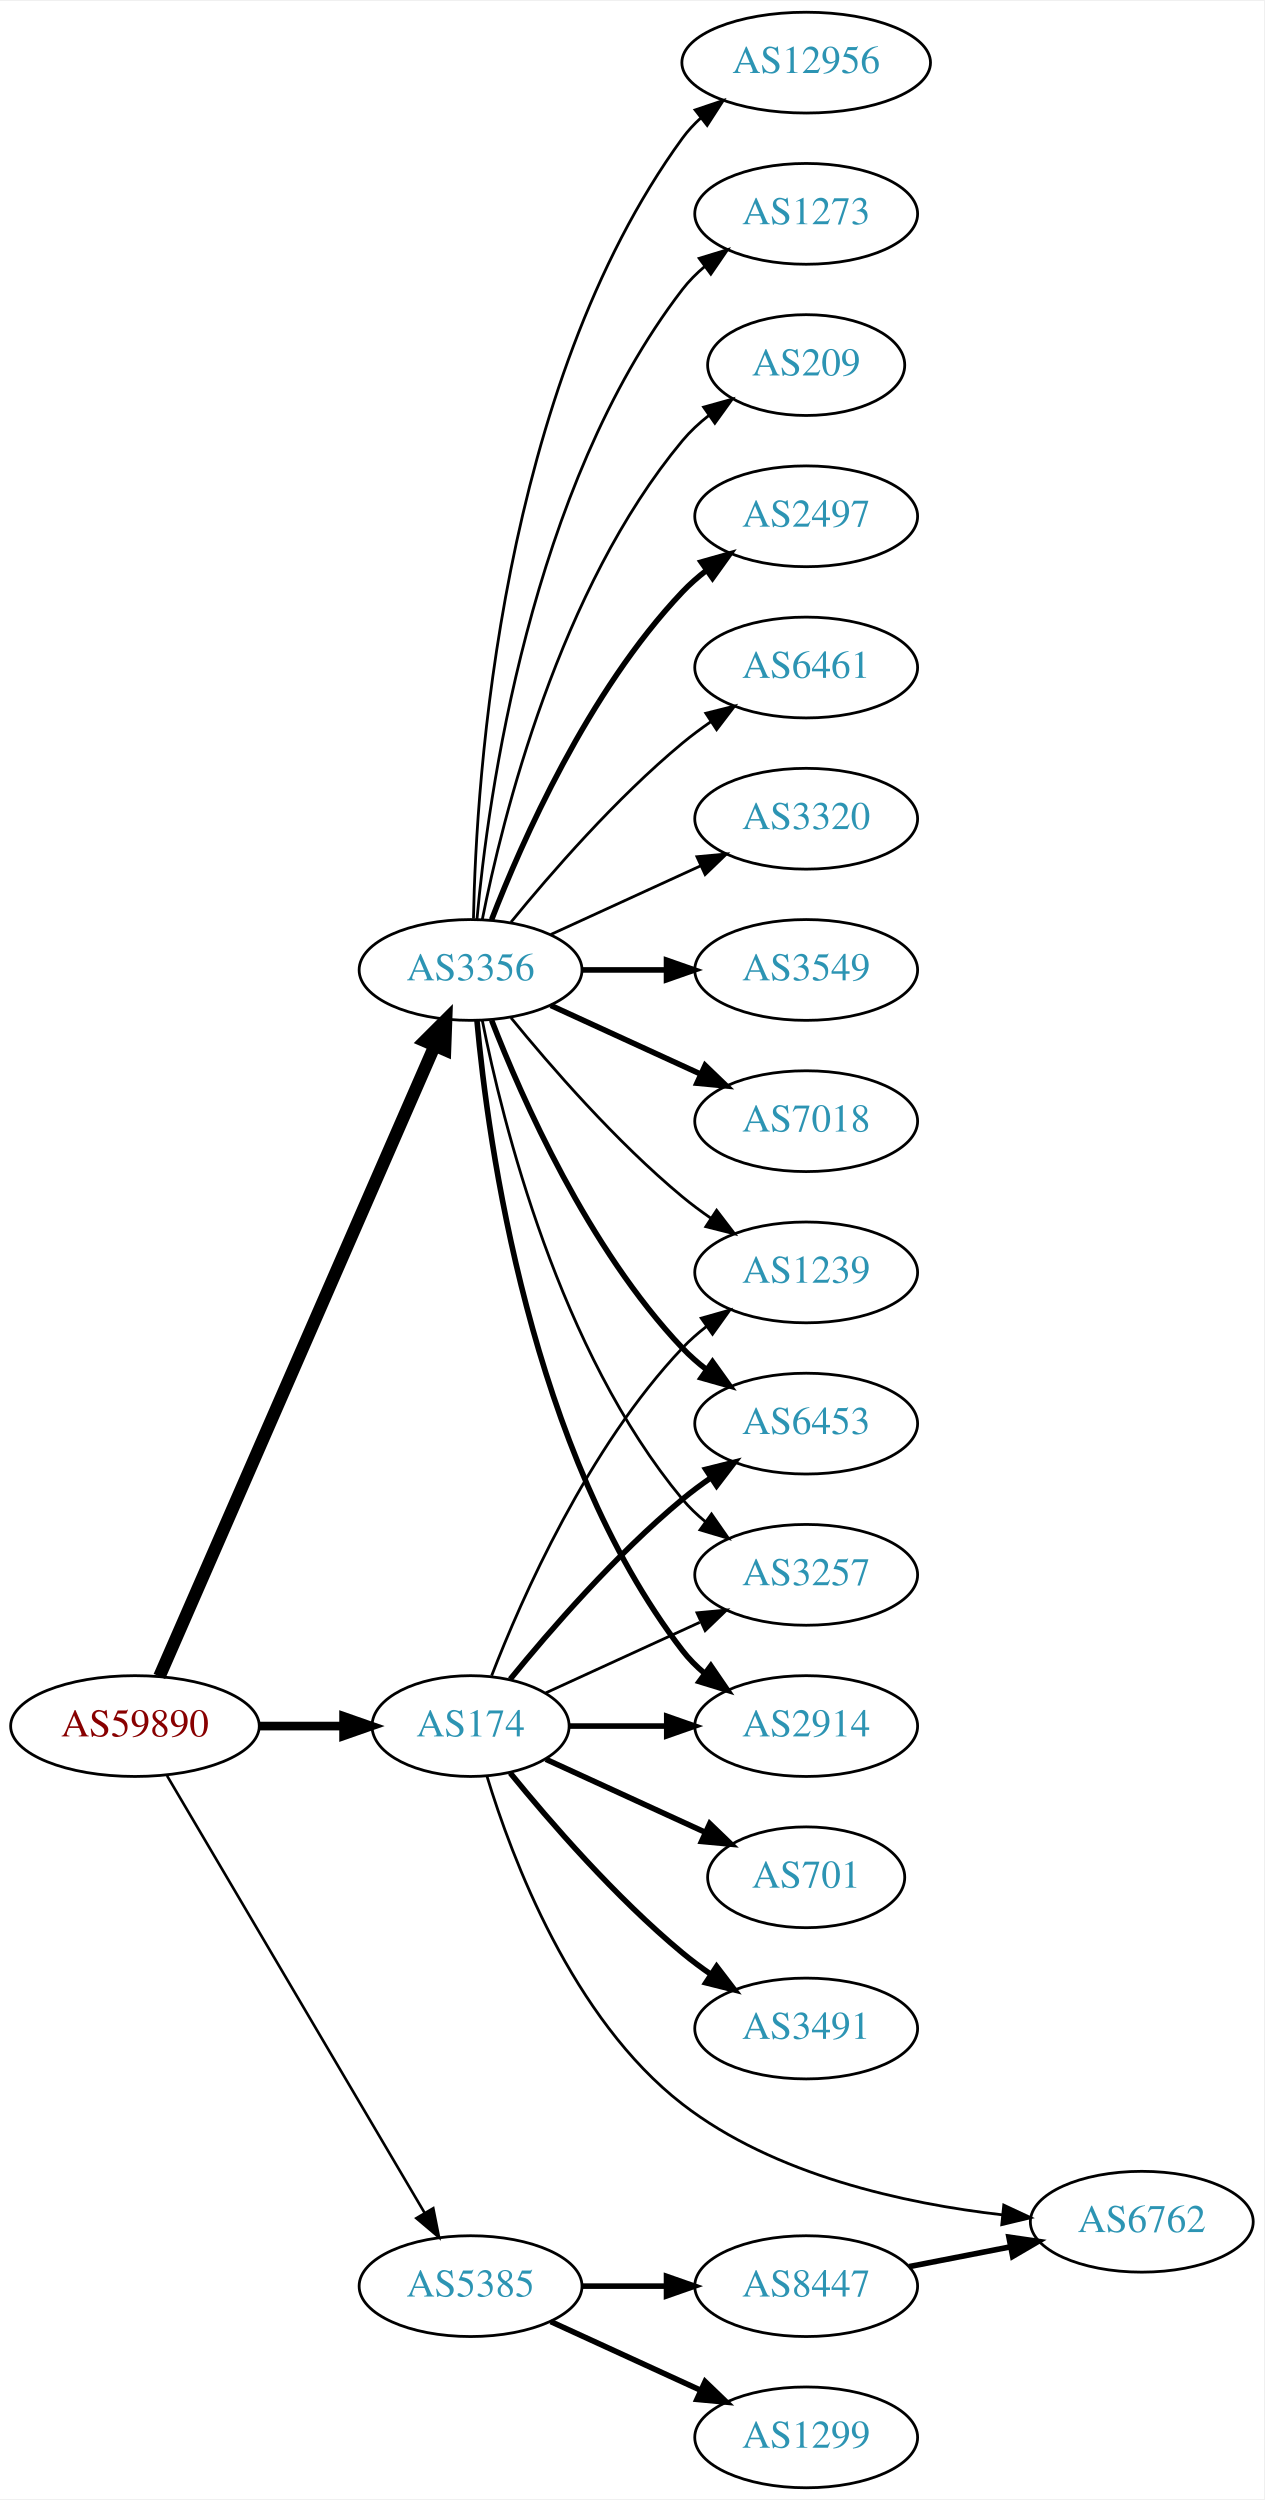
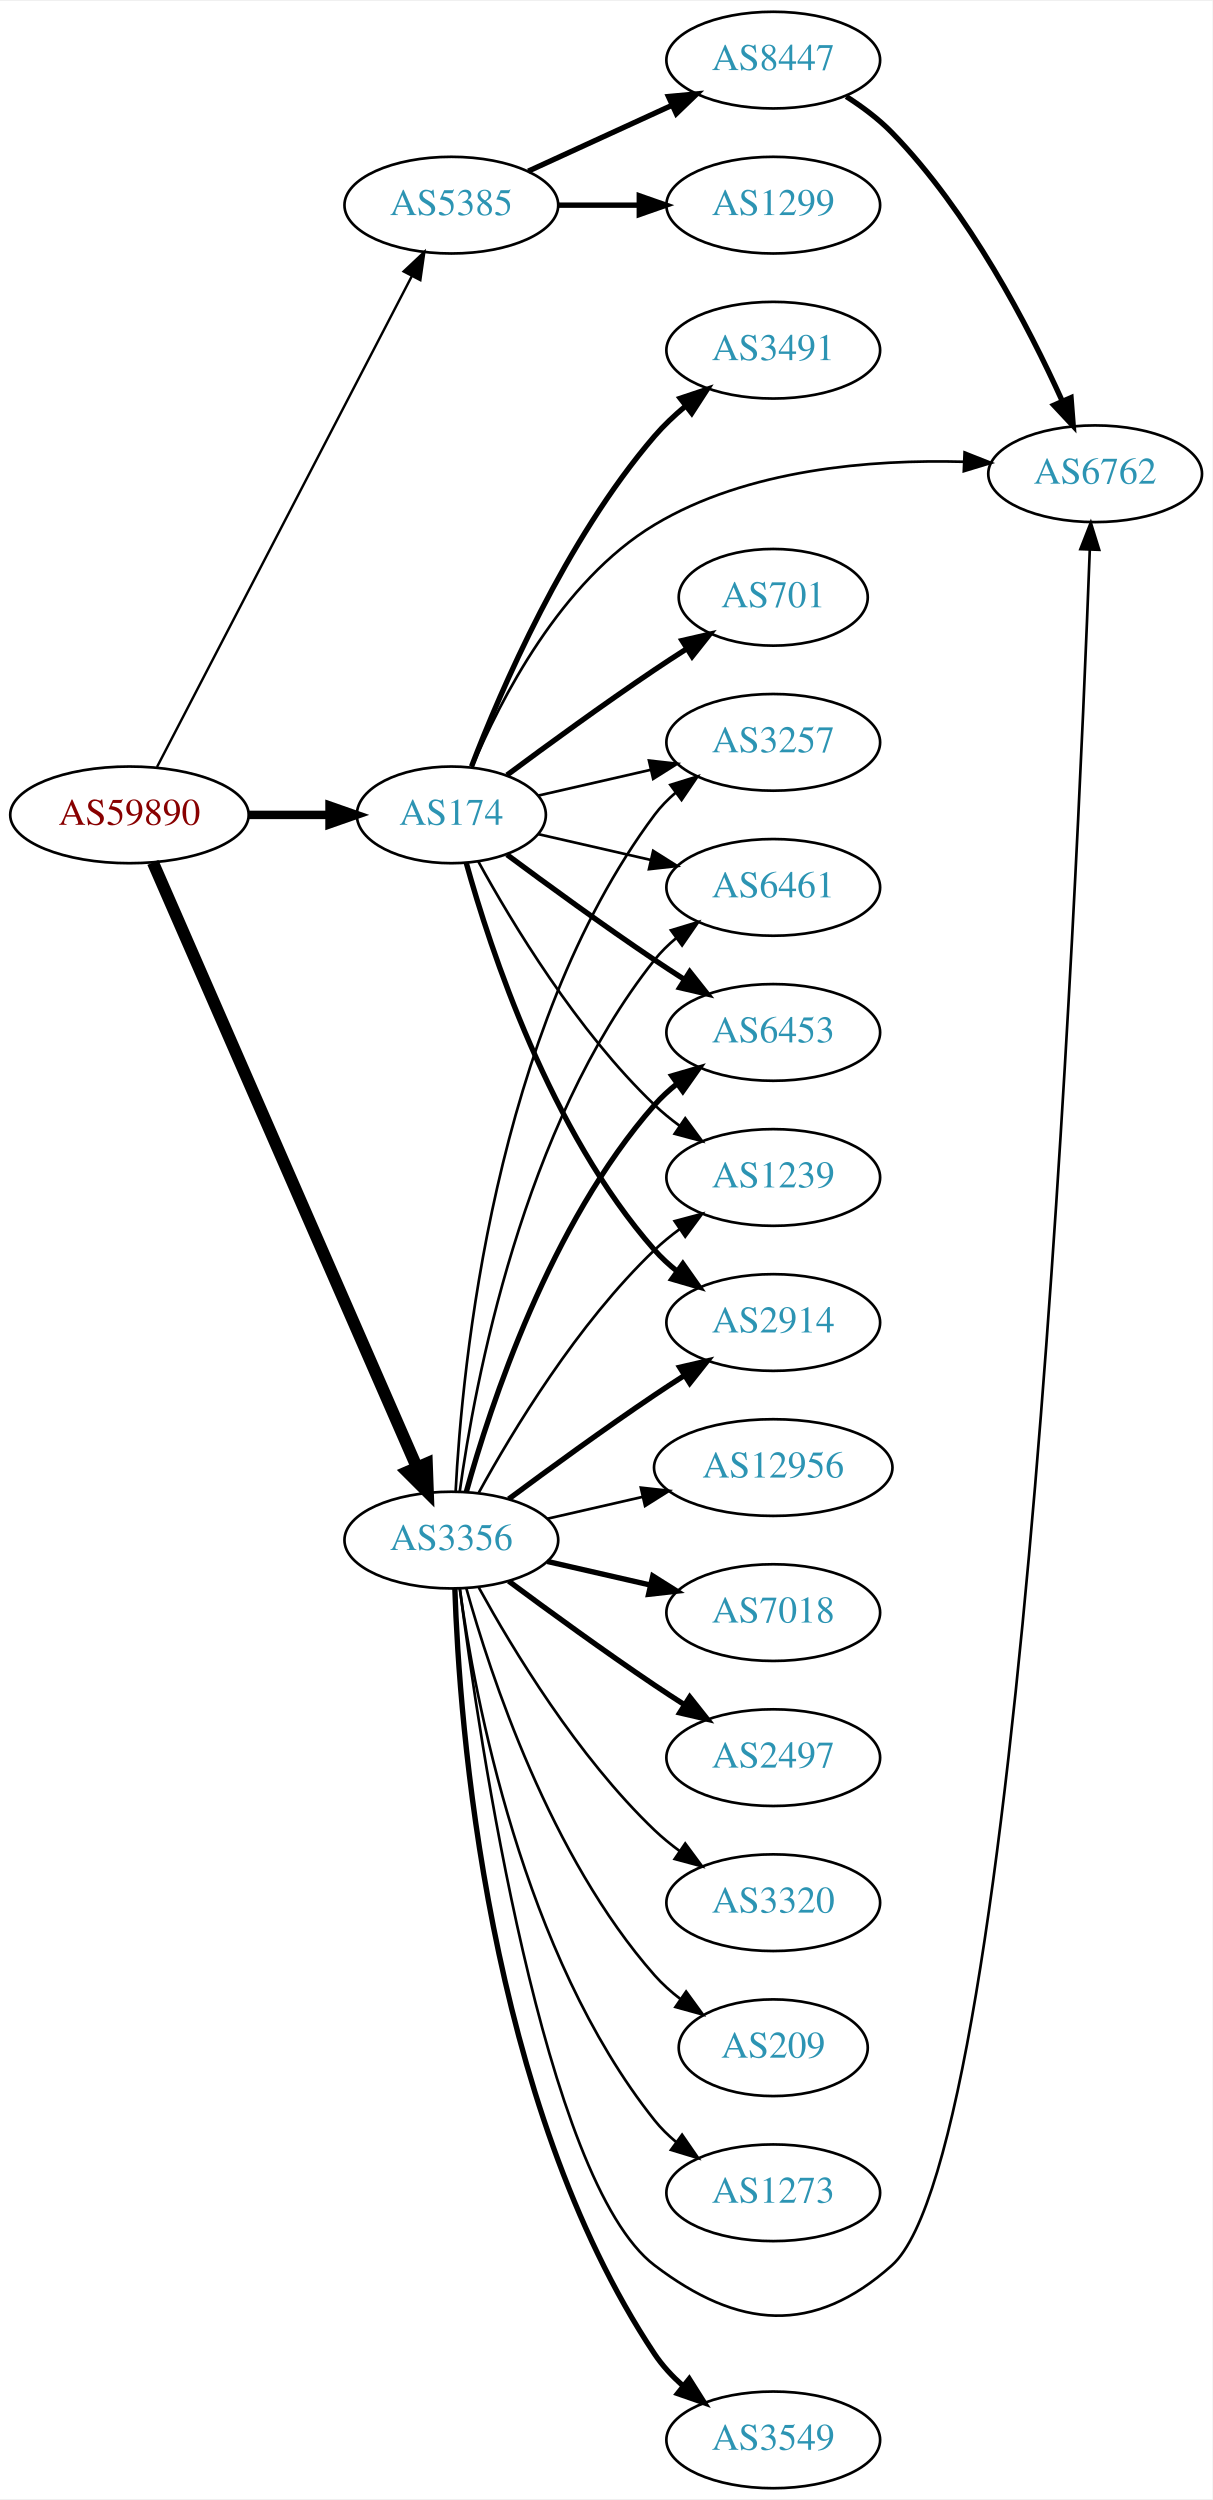
- <svg xmlns="http://www.w3.org/2000/svg" xmlns:xlink="http://www.w3.org/1999/xlink" width="451pt" height="892pt" viewBox="0.00 0.00 451.37 892.00">
-   <g id="graph0" class="graph" transform="scale(1 1) rotate(0) translate(4 888)">
-     <polygon fill="white" stroke="none" points="-4,4 -4,-888 447.37,-888 447.37,4 -4,4" />
+ <svg xmlns="http://www.w3.org/2000/svg" xmlns:xlink="http://www.w3.org/1999/xlink" width="451pt" height="930pt" viewBox="0.00 0.00 451.37 930.00">
+   <g id="graph0" class="graph" transform="scale(1 1) rotate(0) translate(4 926)">
+     <polygon fill="white" stroke="none" points="-4,4 -4,-926 447.37,-926 447.37,4 -4,4" />
    <g id="node1" class="node">
      <g id="a_node1">
        <a xlink:href="/asn/59890" xlink:title="AS59890 ~ Kabel-TV Lampert GmbH &amp; Co KG [AT]">
-           <ellipse fill="#ffffff" stroke="black" cx="44.196" cy="-272" rx="44.393" ry="18" />
-           <text text-anchor="middle" x="44.196" y="-268.3" font-family="Times,serif" font-size="14.00" fill="#880000">AS59890</text>
+           <ellipse fill="#ffffff" stroke="black" cx="44.196" cy="-623" rx="44.393" ry="18" />
+           <text text-anchor="middle" x="44.196" y="-619.3" font-family="Times,serif" font-size="14.00" fill="#880000">AS59890</text>
        </a>
      </g>
    </g>
    <g id="node2" class="node">
      <g id="a_node2">
        <a xlink:href="/asn/174" xlink:title="AS174 ~ Cogent Communications [US]">
-           <ellipse fill="#ffffff" stroke="black" cx="164.039" cy="-272" rx="35.194" ry="18" />
-           <text text-anchor="middle" x="164.039" y="-268.3" font-family="Times,serif" font-size="14.00" fill="#2c94b3">AS174</text>
+           <ellipse fill="#ffffff" stroke="black" cx="164.039" cy="-623" rx="35.194" ry="18" />
+           <text text-anchor="middle" x="164.039" y="-619.3" font-family="Times,serif" font-size="14.00" fill="#2c94b3">AS174</text>
        </a>
      </g>
    </g>
    <g id="edge1" class="edge">
-       <path fill="none" stroke="black" stroke-width="3.079" d="M88.407,-272C98.255,-272 108.735,-272 118.632,-272" />
-       <polygon fill="black" stroke="black" stroke-width="3.079" points="118.684,-275.5 128.684,-272 118.684,-268.5 118.684,-275.5" />
+       <path fill="none" stroke="black" stroke-width="3.15" d="M88.407,-623C98.255,-623 108.735,-623 118.632,-623" />
+       <polygon fill="black" stroke="black" stroke-width="3.15" points="118.684,-626.5 128.684,-623 118.684,-619.5 118.684,-626.5" />
    </g>
    <g id="node3" class="node">
      <g id="a_node3">
        <a xlink:href="/asn/3356" xlink:title="AS3356 ~ Level 3 Parent, LLC [US]">
-           <ellipse fill="#ffffff" stroke="black" cx="164.039" cy="-542" rx="39.794" ry="18" />
-           <text text-anchor="middle" x="164.039" y="-538.3" font-family="Times,serif" font-size="14.00" fill="#2c94b3">AS3356</text>
+           <ellipse fill="#ffffff" stroke="black" cx="164.039" cy="-353" rx="39.794" ry="18" />
+           <text text-anchor="middle" x="164.039" y="-349.3" font-family="Times,serif" font-size="14.00" fill="#2c94b3">AS3356</text>
        </a>
      </g>
    </g>
    <g id="edge2" class="edge">
-       <path fill="none" stroke="black" stroke-width="4.5" d="M52.928,-289.715C73.029,-335.771 127.038,-459.514 151.141,-514.739" />
-       <polygon fill="black" stroke="black" stroke-width="4.5" points="147.669,-516.629 155.278,-524.219 154.887,-513.479 147.669,-516.629" />
+       <path fill="none" stroke="black" stroke-width="4.5" d="M52.928,-605.285C73.029,-559.229 127.038,-435.486 151.141,-380.261" />
+       <polygon fill="black" stroke="black" stroke-width="4.5" points="154.887,-381.521 155.278,-370.781 147.669,-378.371 154.887,-381.521" />
    </g>
    <g id="node4" class="node">
      <g id="a_node4">
        <a xlink:href="/asn/5385" xlink:title="AS5385 ~ Russmedia IT GmbH [AT]">
-           <ellipse fill="#ffffff" stroke="black" cx="164.039" cy="-72" rx="39.794" ry="18" />
-           <text text-anchor="middle" x="164.039" y="-68.3" font-family="Times,serif" font-size="14.00" fill="#2c94b3">AS5385</text>
+           <ellipse fill="#ffffff" stroke="black" cx="164.039" cy="-850" rx="39.794" ry="18" />
+           <text text-anchor="middle" x="164.039" y="-846.3" font-family="Times,serif" font-size="14.00" fill="#2c94b3">AS5385</text>
        </a>
      </g>
    </g>
    <g id="edge3" class="edge">
-       <path fill="none" stroke="black" stroke-width="0.947" d="M55.654,-254.251C76.496,-218.878 123.298,-139.447 147.653,-98.112" />
-       <polygon fill="black" stroke="black" stroke-width="0.947" points="150.712,-99.816 152.773,-89.423 144.681,-96.262 150.712,-99.816" />
+       <path fill="none" stroke="black" stroke-width="0.9" d="M54.443,-640.812C75.103,-680.609 125.095,-776.909 149.365,-823.66" />
+       <polygon fill="black" stroke="black" stroke-width="0.9" points="146.283,-825.319 153.997,-832.582 152.495,-822.094 146.283,-825.319" />
    </g>
    <g id="node5" class="node">
      <g id="a_node5">
-         <a xlink:href="/asn/6453" xlink:title="AS6453 ~ TATA COMMUNICATIONS (AMERICA) INC [US]">
-           <ellipse fill="#ffffff" stroke="black" cx="283.881" cy="-380" rx="39.794" ry="18" />
-           <text text-anchor="middle" x="283.881" y="-376.3" font-family="Times,serif" font-size="14.00" fill="#2c94b3">AS6453</text>
+         <a xlink:href="/asn/3491" xlink:title="AS3491 ~ PCCW Global, Inc. [US]">
+           <ellipse fill="#ffffff" stroke="black" cx="283.881" cy="-796" rx="39.794" ry="18" />
+           <text text-anchor="middle" x="283.881" y="-792.3" font-family="Times,serif" font-size="14.00" fill="#2c94b3">AS3491</text>
        </a>
      </g>
    </g>
    <g id="edge4" class="edge">
-       <path fill="none" stroke="black" stroke-width="2" d="M178.196,-288.743C192.281,-306.039 215.84,-333.223 239.685,-353 242.901,-355.668 246.402,-358.27 249.972,-360.741" />
-       <polygon fill="black" stroke="black" stroke-width="2" points="248.05,-363.666 258.329,-366.236 251.896,-357.817 248.05,-363.666" />
+       <path fill="none" stroke="black" stroke-width="2" d="M171.547,-641.015C182.435,-669.42 206.463,-725.352 239.685,-764 243.096,-767.968 247.084,-771.732 251.234,-775.193" />
+       <polygon fill="black" stroke="black" stroke-width="2" points="249.254,-778.086 259.303,-781.445 253.542,-772.553 249.254,-778.086" />
    </g>
    <g id="node6" class="node">
      <g id="a_node6">
-         <a xlink:href="/asn/3257" xlink:title="AS3257 ~ GTT [DE]">
-           <ellipse fill="#ffffff" stroke="black" cx="283.881" cy="-326" rx="39.794" ry="18" />
-           <text text-anchor="middle" x="283.881" y="-322.3" font-family="Times,serif" font-size="14.00" fill="#2c94b3">AS3257</text>
+         <a xlink:href="/asn/2914" xlink:title="AS2914 ~ NTT America, Inc. [US]">
+           <ellipse fill="#ffffff" stroke="black" cx="283.881" cy="-434" rx="39.794" ry="18" />
+           <text text-anchor="middle" x="283.881" y="-430.3" font-family="Times,serif" font-size="14.00" fill="#2c94b3">AS2914</text>
        </a>
      </g>
    </g>
    <g id="edge5" class="edge">
-       <path fill="none" stroke="black" d="M190.9,-283.851C207.02,-291.238 228.023,-300.862 245.888,-309.048" />
-       <polygon fill="black" stroke="black" points="244.89,-312.441 255.439,-313.425 247.806,-306.077 244.89,-312.441" />
+       <path fill="none" stroke="black" stroke-width="2" d="M169.612,-605.054C178.517,-573.005 200.801,-505.158 239.685,-461 242.169,-458.179 245.019,-455.551 248.044,-453.129" />
+       <polygon fill="black" stroke="black" stroke-width="2" points="250.23,-455.869 256.334,-447.209 246.162,-450.172 250.23,-455.869" />
    </g>
    <g id="node7" class="node">
      <g id="a_node7">
-         <a xlink:href="/asn/3491" xlink:title="AS3491 ~ PCCW Global, Inc. [US]">
-           <ellipse fill="#ffffff" stroke="black" cx="283.881" cy="-164" rx="39.794" ry="18" />
-           <text text-anchor="middle" x="283.881" y="-160.3" font-family="Times,serif" font-size="14.00" fill="#2c94b3">AS3491</text>
+         <a xlink:href="/asn/3257" xlink:title="AS3257 ~ GTT [DE]">
+           <ellipse fill="#ffffff" stroke="black" cx="283.881" cy="-650" rx="39.794" ry="18" />
+           <text text-anchor="middle" x="283.881" y="-646.3" font-family="Times,serif" font-size="14.00" fill="#2c94b3">AS3257</text>
        </a>
      </g>
    </g>
    <g id="edge6" class="edge">
-       <path fill="none" stroke="black" stroke-width="2" d="M178.196,-255.257C192.281,-237.961 215.84,-210.777 239.685,-191 242.901,-188.332 246.402,-185.73 249.972,-183.259" />
-       <polygon fill="black" stroke="black" stroke-width="2" points="251.896,-186.183 258.329,-177.764 248.05,-180.334 251.896,-186.183" />
+       <path fill="none" stroke="black" d="M196.309,-630.165C209.148,-633.106 224.253,-636.567 238.22,-639.767" />
+       <polygon fill="black" stroke="black" points="237.612,-643.219 248.141,-642.04 239.175,-636.395 237.612,-643.219" />
    </g>
    <g id="node8" class="node">
      <g id="a_node8">
-         <a xlink:href="/asn/2914" xlink:title="AS2914 ~ NTT America, Inc. [US]">
-           <ellipse fill="#ffffff" stroke="black" cx="283.881" cy="-272" rx="39.794" ry="18" />
-           <text text-anchor="middle" x="283.881" y="-268.3" font-family="Times,serif" font-size="14.00" fill="#2c94b3">AS2914</text>
+         <a xlink:href="/asn/6461" xlink:title="AS6461 ~ Zayo Bandwidth [US]">
+           <ellipse fill="#ffffff" stroke="black" cx="283.881" cy="-596" rx="39.794" ry="18" />
+           <text text-anchor="middle" x="283.881" y="-592.3" font-family="Times,serif" font-size="14.00" fill="#2c94b3">AS6461</text>
        </a>
      </g>
    </g>
    <g id="edge7" class="edge">
-       <path fill="none" stroke="black" stroke-width="2" d="M199.44,-272C210.264,-272 222.432,-272 234.059,-272" />
-       <polygon fill="black" stroke="black" stroke-width="2" points="234.09,-275.5 244.09,-272 234.09,-268.5 234.09,-275.5" />
+       <path fill="none" stroke="black" d="M196.309,-615.835C209.148,-612.894 224.253,-609.433 238.22,-606.233" />
+       <polygon fill="black" stroke="black" points="239.175,-609.605 248.141,-603.96 237.612,-602.781 239.175,-609.605" />
    </g>
    <g id="node9" class="node">
      <g id="a_node9">
-         <a xlink:href="/asn/1239" xlink:title="AS1239 ~ Sprint [US]">
-           <ellipse fill="#ffffff" stroke="black" cx="283.881" cy="-434" rx="39.794" ry="18" />
-           <text text-anchor="middle" x="283.881" y="-430.3" font-family="Times,serif" font-size="14.00" fill="#2c94b3">AS1239</text>
+         <a xlink:href="/asn/6453" xlink:title="AS6453 ~ TATA COMMUNICATIONS (AMERICA) INC [US]">
+           <ellipse fill="#ffffff" stroke="black" cx="283.881" cy="-542" rx="39.794" ry="18" />
+           <text text-anchor="middle" x="283.881" y="-538.3" font-family="Times,serif" font-size="14.00" fill="#2c94b3">AS6453</text>
        </a>
      </g>
    </g>
    <g id="edge8" class="edge">
-       <path fill="none" stroke="black" d="M171.562,-289.994C182.312,-317.728 205.969,-371.429 239.685,-407 242.271,-409.728 245.188,-412.294 248.257,-414.677" />
-       <polygon fill="black" stroke="black" points="246.411,-417.658 256.605,-420.543 250.435,-411.93 246.411,-417.658" />
+       <path fill="none" stroke="black" stroke-width="2" d="M184.74,-608.19C199.642,-597.125 220.71,-581.772 239.685,-569 243.234,-566.611 246.984,-564.161 250.733,-561.758" />
+       <polygon fill="black" stroke="black" stroke-width="2" points="252.801,-564.591 259.381,-556.288 249.059,-558.675 252.801,-564.591" />
    </g>
    <g id="node10" class="node">
      <g id="a_node10">
-         <a xlink:href="/asn/701" xlink:title="AS701 ~ UUNET [US]">
-           <ellipse fill="#ffffff" stroke="black" cx="283.881" cy="-218" rx="35.194" ry="18" />
-           <text text-anchor="middle" x="283.881" y="-214.3" font-family="Times,serif" font-size="14.00" fill="#2c94b3">AS701</text>
+         <a xlink:href="/asn/6762" xlink:title="AS6762 ~ TELECOM ITALIA SPARKLE S.p.A. [IT]">
+           <ellipse fill="#ffffff" stroke="black" cx="403.724" cy="-750" rx="39.794" ry="18" />
+           <text text-anchor="middle" x="403.724" y="-746.3" font-family="Times,serif" font-size="14.00" fill="#2c94b3">AS6762</text>
        </a>
      </g>
    </g>
    <g id="edge9" class="edge">
-       <path fill="none" stroke="black" stroke-width="2" d="M190.9,-260.149C207.631,-252.482 229.621,-242.406 247.905,-234.028" />
-       <polygon fill="black" stroke="black" stroke-width="2" points="249.448,-237.171 257.08,-229.823 246.531,-230.807 249.448,-237.171" />
+       <path fill="none" stroke="black" d="M171.744,-640.732C182.152,-665.558 204.713,-709.988 239.685,-731 274.219,-751.748 320.333,-755.375 354.706,-754.463" />
+       <polygon fill="black" stroke="black" points="355.12,-757.949 364.97,-754.048 354.837,-750.955 355.12,-757.949" />
    </g>
    <g id="node11" class="node">
      <g id="a_node11">
-         <a xlink:href="/asn/6762" xlink:title="AS6762 ~ TELECOM ITALIA SPARKLE S.p.A. [IT]">
-           <ellipse fill="#ffffff" stroke="black" cx="403.724" cy="-95" rx="39.794" ry="18" />
-           <text text-anchor="middle" x="403.724" y="-91.3" font-family="Times,serif" font-size="14.00" fill="#2c94b3">AS6762</text>
+         <a xlink:href="/asn/701" xlink:title="AS701 ~ UUNET [US]">
+           <ellipse fill="#ffffff" stroke="black" cx="283.881" cy="-704" rx="35.194" ry="18" />
+           <text text-anchor="middle" x="283.881" y="-700.3" font-family="Times,serif" font-size="14.00" fill="#2c94b3">AS701</text>
        </a>
      </g>
    </g>
    <g id="edge10" class="edge">
-       <path fill="none" stroke="black" d="M169.896,-254.08C178.741,-224.945 200.299,-167.499 239.685,-137 272.498,-111.591 319.066,-101.447 354.037,-97.452" />
-       <polygon fill="black" stroke="black" points="354.433,-100.93 364.03,-96.44 353.728,-93.965 354.433,-100.93" />
-     </g>
-     <g id="edge14" class="edge">
-       <path fill="none" stroke="black" stroke-width="2" d="M171.562,-524.006C182.312,-496.272 205.969,-442.571 239.685,-407 242.271,-404.272 245.188,-401.706 248.257,-399.323" />
-       <polygon fill="black" stroke="black" stroke-width="2" points="250.435,-402.07 256.605,-393.457 246.411,-396.342 250.435,-402.07" />
-     </g>
-     <g id="edge17" class="edge">
-       <path fill="none" stroke="black" d="M168.237,-523.927C175.401,-487.859 195.675,-405.875 239.685,-353 242.09,-350.111 244.886,-347.437 247.879,-344.987" />
-       <polygon fill="black" stroke="black" points="250.069,-347.723 256.122,-339.027 245.967,-342.05 250.069,-347.723" />
-     </g>
-     <g id="edge18" class="edge">
-       <path fill="none" stroke="black" stroke-width="2" d="M166.323,-523.883C170.221,-480.668 185.238,-369.869 239.685,-299 241.975,-296.019 244.695,-293.284 247.639,-290.795" />
-       <polygon fill="black" stroke="black" stroke-width="2" points="249.833,-293.527 255.816,-284.782 245.686,-287.887 249.833,-293.527" />
-     </g>
-     <g id="edge20" class="edge">
-       <path fill="none" stroke="black" d="M178.458,-524.935C192.572,-507.625 215.987,-480.655 239.685,-461 242.901,-458.332 246.402,-455.73 249.972,-453.259" />
-       <polygon fill="black" stroke="black" points="251.896,-456.183 258.329,-447.764 248.05,-450.334 251.896,-456.183" />
+       <path fill="none" stroke="black" stroke-width="2" d="M184.74,-637.81C199.642,-648.875 220.71,-664.228 239.685,-677 243.502,-679.569 247.552,-682.21 251.583,-684.786" />
+       <polygon fill="black" stroke="black" stroke-width="2" points="249.952,-687.895 260.277,-690.271 253.687,-681.975 249.952,-687.895" />
    </g>
    <g id="node12" class="node">
      <g id="a_node12">
-         <a xlink:href="/asn/2497" xlink:title="AS2497 ~ Internet Initiative Japan Inc. [JP]">
-           <ellipse fill="#ffffff" stroke="black" cx="283.881" cy="-704" rx="39.794" ry="18" />
-           <text text-anchor="middle" x="283.881" y="-700.3" font-family="Times,serif" font-size="14.00" fill="#2c94b3">AS2497</text>
+         <a xlink:href="/asn/1239" xlink:title="AS1239 ~ Sprint [US]">
+           <ellipse fill="#ffffff" stroke="black" cx="283.881" cy="-488" rx="39.794" ry="18" />
+           <text text-anchor="middle" x="283.881" y="-484.3" font-family="Times,serif" font-size="14.00" fill="#2c94b3">AS1239</text>
        </a>
      </g>
    </g>
    <g id="edge11" class="edge">
-       <path fill="none" stroke="black" stroke-width="2" d="M171.562,-559.994C182.312,-587.728 205.969,-641.429 239.685,-677 242.271,-679.728 245.188,-682.294 248.257,-684.677" />
-       <polygon fill="black" stroke="black" stroke-width="2" points="246.411,-687.658 256.605,-690.543 250.435,-681.93 246.411,-687.658" />
+       <path fill="none" stroke="black" d="M174.065,-605.679C186.548,-582.9 210.837,-542.547 239.685,-515 242.553,-512.261 245.742,-509.653 249.051,-507.215" />
+       <polygon fill="black" stroke="black" points="251.114,-510.044 257.411,-501.523 247.175,-504.258 251.114,-510.044" />
+     </g>
+     <g id="edge20" class="edge">
+       <path fill="none" stroke="black" stroke-width="2" d="M185.369,-368.277C200.231,-379.304 220.976,-394.407 239.685,-407 243.234,-409.389 246.984,-411.839 250.733,-414.242" />
+       <polygon fill="black" stroke="black" stroke-width="2" points="249.059,-417.325 259.381,-419.712 252.801,-411.409 249.059,-417.325" />
+     </g>
+     <g id="edge18" class="edge">
+       <path fill="none" stroke="black" d="M165.63,-371.023C168.007,-417.412 179.925,-542.893 239.685,-623 241.933,-626.013 244.624,-628.769 247.551,-631.272" />
+       <polygon fill="black" stroke="black" points="245.582,-634.169 255.702,-637.303 249.746,-628.542 245.582,-634.169" />
+     </g>
+     <g id="edge17" class="edge">
+       <path fill="none" stroke="black" d="M167.178,-371.17C172.678,-410.974 190.504,-507.233 239.685,-569 242.026,-571.94 244.781,-574.649 247.747,-577.121" />
+       <polygon fill="black" stroke="black" points="245.812,-580.042 255.953,-583.11 249.939,-574.388 245.812,-580.042" />
+     </g>
+     <g id="edge19" class="edge">
+       <path fill="none" stroke="black" stroke-width="2" d="M169.612,-370.946C178.517,-402.995 200.801,-470.842 239.685,-515 242.169,-517.821 245.019,-520.449 248.044,-522.871" />
+       <polygon fill="black" stroke="black" stroke-width="2" points="246.162,-525.828 256.334,-528.791 250.23,-520.131 246.162,-525.828" />
+     </g>
+     <g id="edge22" class="edge">
+       <path fill="none" stroke="black" d="M167.21,-334.973C174.277,-279.673 198.566,-114.294 239.685,-83 270.947,-59.208 298.794,-56.811 328.077,-83 376.503,-126.308 397.206,-600.368 401.737,-721.797" />
+       <polygon fill="black" stroke="black" points="398.24,-721.941 402.104,-731.806 405.236,-721.685 398.24,-721.941" />
+     </g>
+     <g id="edge16" class="edge">
+       <path fill="none" stroke="black" d="M174.28,-370.713C186.825,-393.561 211.002,-433.611 239.685,-461 242.553,-463.739 245.742,-466.347 249.051,-468.785" />
+       <polygon fill="black" stroke="black" points="247.175,-471.742 257.411,-474.477 251.114,-465.956 247.175,-471.742" />
    </g>
    <g id="node13" class="node">
      <g id="a_node13">
-         <a xlink:href="/asn/6461" xlink:title="AS6461 ~ Zayo Bandwidth [US]">
-           <ellipse fill="#ffffff" stroke="black" cx="283.881" cy="-650" rx="39.794" ry="18" />
-           <text text-anchor="middle" x="283.881" y="-646.3" font-family="Times,serif" font-size="14.00" fill="#2c94b3">AS6461</text>
+         <a xlink:href="/asn/3549" xlink:title="AS3549 ~ Level 3 Parent, LLC [US]">
+           <ellipse fill="#ffffff" stroke="black" cx="283.881" cy="-18" rx="39.794" ry="18" />
+           <text text-anchor="middle" x="283.881" y="-14.3" font-family="Times,serif" font-size="14.00" fill="#2c94b3">AS3549</text>
        </a>
      </g>
    </g>
    <g id="edge12" class="edge">
-       <path fill="none" stroke="black" d="M178.458,-559.065C192.572,-576.375 215.987,-603.345 239.685,-623 242.901,-625.668 246.402,-628.27 249.972,-630.741" />
-       <polygon fill="black" stroke="black" points="248.05,-633.666 258.329,-636.236 251.896,-627.817 248.05,-633.666" />
+       <path fill="none" stroke="black" stroke-width="2" d="M165.341,-334.931C166.988,-285.203 177.236,-143.801 239.685,-50 242.585,-45.645 246.286,-41.662 250.299,-38.098" />
+       <polygon fill="black" stroke="black" stroke-width="2" points="252.613,-40.73 258.27,-31.772 248.261,-35.247 252.613,-40.73" />
    </g>
    <g id="node14" class="node">
      <g id="a_node14">
-         <a xlink:href="/asn/3320" xlink:title="AS3320 ~ DTAG [DE]">
-           <ellipse fill="#ffffff" stroke="black" cx="283.881" cy="-596" rx="39.794" ry="18" />
-           <text text-anchor="middle" x="283.881" y="-592.3" font-family="Times,serif" font-size="14.00" fill="#2c94b3">AS3320</text>
+         <a xlink:href="/asn/12956" xlink:title="AS12956 ~ TELXIUS [ES]">
+           <ellipse fill="#ffffff" stroke="black" cx="283.881" cy="-380" rx="44.393" ry="18" />
+           <text text-anchor="middle" x="283.881" y="-376.3" font-family="Times,serif" font-size="14.00" fill="#2c94b3">AS12956</text>
        </a>
      </g>
    </g>
    <g id="edge13" class="edge">
-       <path fill="none" stroke="black" d="M192.667,-554.661C208.624,-561.973 228.895,-571.261 246.178,-579.181" />
-       <polygon fill="black" stroke="black" points="244.876,-582.435 255.425,-583.419 247.793,-576.071 244.876,-582.435" />
+       <path fill="none" stroke="black" d="M199.758,-360.955C210.896,-363.507 223.432,-366.379 235.325,-369.104" />
+       <polygon fill="black" stroke="black" points="234.59,-372.526 245.119,-371.348 236.153,-365.703 234.59,-372.526" />
    </g>
    <g id="node15" class="node">
      <g id="a_node15">
-         <a xlink:href="/asn/3549" xlink:title="AS3549 ~ Level 3 Parent, LLC [US]">
-           <ellipse fill="#ffffff" stroke="black" cx="283.881" cy="-542" rx="39.794" ry="18" />
-           <text text-anchor="middle" x="283.881" y="-538.3" font-family="Times,serif" font-size="14.00" fill="#2c94b3">AS3549</text>
-         </a>
-       </g>
-     </g>
-     <g id="edge15" class="edge">
-       <path fill="none" stroke="black" stroke-width="2" d="M203.951,-542C213.505,-542 223.854,-542 233.817,-542" />
-       <polygon fill="black" stroke="black" stroke-width="2" points="234.009,-545.5 244.009,-542 234.009,-538.5 234.009,-545.5" />
+         <a xlink:href="/asn/7018" xlink:title="AS7018 ~ AT&amp;T Services, Inc. [US]">
+           <ellipse fill="#ffffff" stroke="black" cx="283.881" cy="-326" rx="39.794" ry="18" />
+           <text text-anchor="middle" x="283.881" y="-322.3" font-family="Times,serif" font-size="14.00" fill="#2c94b3">AS7018</text>
+         </a>
+       </g>
+     </g>
+     <g id="edge14" class="edge">
+       <path fill="none" stroke="black" stroke-width="2" d="M199.758,-345.045C211.758,-342.296 225.379,-339.175 238.071,-336.267" />
+       <polygon fill="black" stroke="black" stroke-width="2" points="239.037,-339.636 248.003,-333.991 237.474,-332.813 239.037,-339.636" />
    </g>
    <g id="node16" class="node">
      <g id="a_node16">
-         <a xlink:href="/asn/7018" xlink:title="AS7018 ~ AT&amp;T Services, Inc. [US]">
-           <ellipse fill="#ffffff" stroke="black" cx="283.881" cy="-488" rx="39.794" ry="18" />
-           <text text-anchor="middle" x="283.881" y="-484.3" font-family="Times,serif" font-size="14.00" fill="#2c94b3">AS7018</text>
-         </a>
-       </g>
-     </g>
-     <g id="edge16" class="edge">
-       <path fill="none" stroke="black" stroke-width="2" d="M192.667,-529.339C208.624,-522.027 228.895,-512.739 246.178,-504.819" />
-       <polygon fill="black" stroke="black" stroke-width="2" points="247.793,-507.929 255.425,-500.581 244.876,-501.565 247.793,-507.929" />
+         <a xlink:href="/asn/2497" xlink:title="AS2497 ~ Internet Initiative Japan Inc. [JP]">
+           <ellipse fill="#ffffff" stroke="black" cx="283.881" cy="-272" rx="39.794" ry="18" />
+           <text text-anchor="middle" x="283.881" y="-268.3" font-family="Times,serif" font-size="14.00" fill="#2c94b3">AS2497</text>
+         </a>
+       </g>
+     </g>
+     <g id="edge15" class="edge">
+       <path fill="none" stroke="black" stroke-width="2" d="M185.369,-337.723C200.231,-326.696 220.976,-311.593 239.685,-299 243.234,-296.611 246.984,-294.161 250.733,-291.758" />
+       <polygon fill="black" stroke="black" stroke-width="2" points="252.801,-294.591 259.381,-286.288 249.059,-288.675 252.801,-294.591" />
    </g>
    <g id="node17" class="node">
      <g id="a_node17">
-         <a xlink:href="/asn/12956" xlink:title="AS12956 ~ TELXIUS [ES]">
-           <ellipse fill="#ffffff" stroke="black" cx="283.881" cy="-866" rx="44.393" ry="18" />
-           <text text-anchor="middle" x="283.881" y="-862.3" font-family="Times,serif" font-size="14.00" fill="#2c94b3">AS12956</text>
-         </a>
-       </g>
-     </g>
-     <g id="edge19" class="edge">
-       <path fill="none" stroke="black" d="M165.071,-560.337C166.044,-610.079 174.763,-749.806 239.685,-839 241.611,-841.646 243.882,-844.09 246.359,-846.337" />
-       <polygon fill="black" stroke="black" points="244.224,-849.111 254.266,-852.487 248.521,-843.585 244.224,-849.111" />
+         <a xlink:href="/asn/3320" xlink:title="AS3320 ~ DTAG [DE]">
+           <ellipse fill="#ffffff" stroke="black" cx="283.881" cy="-218" rx="39.794" ry="18" />
+           <text text-anchor="middle" x="283.881" y="-214.3" font-family="Times,serif" font-size="14.00" fill="#2c94b3">AS3320</text>
+         </a>
+       </g>
+     </g>
+     <g id="edge21" class="edge">
+       <path fill="none" stroke="black" d="M174.28,-335.287C186.825,-312.439 211.002,-272.389 239.685,-245 242.553,-242.261 245.742,-239.653 249.051,-237.215" />
+       <polygon fill="black" stroke="black" points="251.114,-240.044 257.411,-231.523 247.175,-234.258 251.114,-240.044" />
    </g>
    <g id="node18" class="node">
      <g id="a_node18">
-         <a xlink:href="/asn/1273" xlink:title="AS1273 ~ Vodafone Group PLC [EU]">
-           <ellipse fill="#ffffff" stroke="black" cx="283.881" cy="-812" rx="39.794" ry="18" />
-           <text text-anchor="middle" x="283.881" y="-808.3" font-family="Times,serif" font-size="14.00" fill="#2c94b3">AS1273</text>
-         </a>
-       </g>
-     </g>
-     <g id="edge21" class="edge">
-       <path fill="none" stroke="black" d="M166.323,-560.117C170.221,-603.332 185.238,-714.131 239.685,-785 241.975,-787.981 244.695,-790.716 247.639,-793.205" />
-       <polygon fill="black" stroke="black" points="245.686,-796.113 255.816,-799.218 249.833,-790.473 245.686,-796.113" />
+         <a xlink:href="/asn/209" xlink:title="AS209 ~ CenturyLink Communications, LLC [US]">
+           <ellipse fill="#ffffff" stroke="black" cx="283.881" cy="-164" rx="35.194" ry="18" />
+           <text text-anchor="middle" x="283.881" y="-160.3" font-family="Times,serif" font-size="14.00" fill="#2c94b3">AS209</text>
+         </a>
+       </g>
+     </g>
+     <g id="edge23" class="edge">
+       <path fill="none" stroke="black" d="M169.612,-335.054C178.517,-303.005 200.801,-235.158 239.685,-191 242.512,-187.789 245.814,-184.828 249.309,-182.136" />
+       <polygon fill="black" stroke="black" points="251.443,-184.916 257.684,-176.355 247.466,-179.155 251.443,-184.916" />
    </g>
    <g id="node19" class="node">
      <g id="a_node19">
-         <a xlink:href="/asn/209" xlink:title="AS209 ~ CenturyLink Communications, LLC [US]">
-           <ellipse fill="#ffffff" stroke="black" cx="283.881" cy="-758" rx="35.194" ry="18" />
-           <text text-anchor="middle" x="283.881" y="-754.3" font-family="Times,serif" font-size="14.00" fill="#2c94b3">AS209</text>
-         </a>
-       </g>
-     </g>
-     <g id="edge22" class="edge">
-       <path fill="none" stroke="black" d="M168.237,-560.073C175.401,-596.141 195.675,-678.125 239.685,-731 242.422,-734.288 245.667,-737.298 249.13,-740.017" />
-       <polygon fill="black" stroke="black" points="247.265,-742.983 257.471,-745.827 251.267,-737.239 247.265,-742.983" />
+         <a xlink:href="/asn/1273" xlink:title="AS1273 ~ Vodafone Group PLC [EU]">
+           <ellipse fill="#ffffff" stroke="black" cx="283.881" cy="-110" rx="39.794" ry="18" />
+           <text text-anchor="middle" x="283.881" y="-106.3" font-family="Times,serif" font-size="14.00" fill="#2c94b3">AS1273</text>
+         </a>
+       </g>
+     </g>
+     <g id="edge24" class="edge">
+       <path fill="none" stroke="black" d="M167.178,-334.83C172.678,-295.026 190.504,-198.767 239.685,-137 242.026,-134.06 244.781,-131.351 247.747,-128.879" />
+       <polygon fill="black" stroke="black" points="249.939,-131.612 255.953,-122.89 245.812,-125.958 249.939,-131.612" />
    </g>
    <g id="node20" class="node">
      <g id="a_node20">
        <a xlink:href="/asn/1299" xlink:title="AS1299 ~ Telia Carrier [EU]">
-           <ellipse fill="#ffffff" stroke="black" cx="283.881" cy="-18" rx="39.794" ry="18" />
-           <text text-anchor="middle" x="283.881" y="-14.3" font-family="Times,serif" font-size="14.00" fill="#2c94b3">AS1299</text>
-         </a>
-       </g>
-     </g>
-     <g id="edge23" class="edge">
-       <path fill="none" stroke="black" stroke-width="2" d="M192.667,-59.339C208.624,-52.027 228.895,-42.739 246.178,-34.819" />
-       <polygon fill="black" stroke="black" stroke-width="2" points="247.793,-37.929 255.425,-30.581 244.876,-31.565 247.793,-37.929" />
+           <ellipse fill="#ffffff" stroke="black" cx="283.881" cy="-850" rx="39.794" ry="18" />
+           <text text-anchor="middle" x="283.881" y="-846.3" font-family="Times,serif" font-size="14.00" fill="#2c94b3">AS1299</text>
+         </a>
+       </g>
+     </g>
+     <g id="edge25" class="edge">
+       <path fill="none" stroke="black" stroke-width="2" d="M203.951,-850C213.505,-850 223.854,-850 233.817,-850" />
+       <polygon fill="black" stroke="black" stroke-width="2" points="234.009,-853.5 244.009,-850 234.009,-846.5 234.009,-853.5" />
    </g>
    <g id="node21" class="node">
      <g id="a_node21">
        <a xlink:href="/asn/8447" xlink:title="AS8447 ~ A1 Telekom Austria AG [AT]">
-           <ellipse fill="#ffffff" stroke="black" cx="283.881" cy="-72" rx="39.794" ry="18" />
-           <text text-anchor="middle" x="283.881" y="-68.3" font-family="Times,serif" font-size="14.00" fill="#2c94b3">AS8447</text>
-         </a>
-       </g>
-     </g>
-     <g id="edge24" class="edge">
-       <path fill="none" stroke="black" stroke-width="2" d="M203.951,-72C213.505,-72 223.854,-72 233.817,-72" />
-       <polygon fill="black" stroke="black" stroke-width="2" points="234.009,-75.5 244.009,-72 234.009,-68.5 234.009,-75.5" />
-     </g>
-     <g id="edge25" class="edge">
-       <path fill="none" stroke="black" stroke-width="2" d="M320.558,-78.963C331.989,-81.194 344.811,-83.697 356.865,-86.049" />
-       <polygon fill="black" stroke="black" stroke-width="2" points="356.277,-89.501 366.762,-87.981 357.618,-82.63 356.277,-89.501" />
+           <ellipse fill="#ffffff" stroke="black" cx="283.881" cy="-904" rx="39.794" ry="18" />
+           <text text-anchor="middle" x="283.881" y="-900.3" font-family="Times,serif" font-size="14.00" fill="#2c94b3">AS8447</text>
+         </a>
+       </g>
+     </g>
+     <g id="edge26" class="edge">
+       <path fill="none" stroke="black" stroke-width="2" d="M192.667,-862.661C208.624,-869.973 228.895,-879.261 246.178,-887.181" />
+       <polygon fill="black" stroke="black" stroke-width="2" points="244.876,-890.435 255.425,-891.419 247.793,-884.071 244.876,-890.435" />
+     </g>
+     <g id="edge27" class="edge">
+       <path fill="none" stroke="black" stroke-width="2" d="M311.062,-890.452C317.074,-886.609 323.143,-882.071 328.077,-877 356.83,-847.453 378.97,-804.759 391.425,-777.192" />
+       <polygon fill="black" stroke="black" stroke-width="2" points="394.746,-778.335 395.57,-767.772 388.339,-775.516 394.746,-778.335" />
    </g>
  </g>
</svg>
